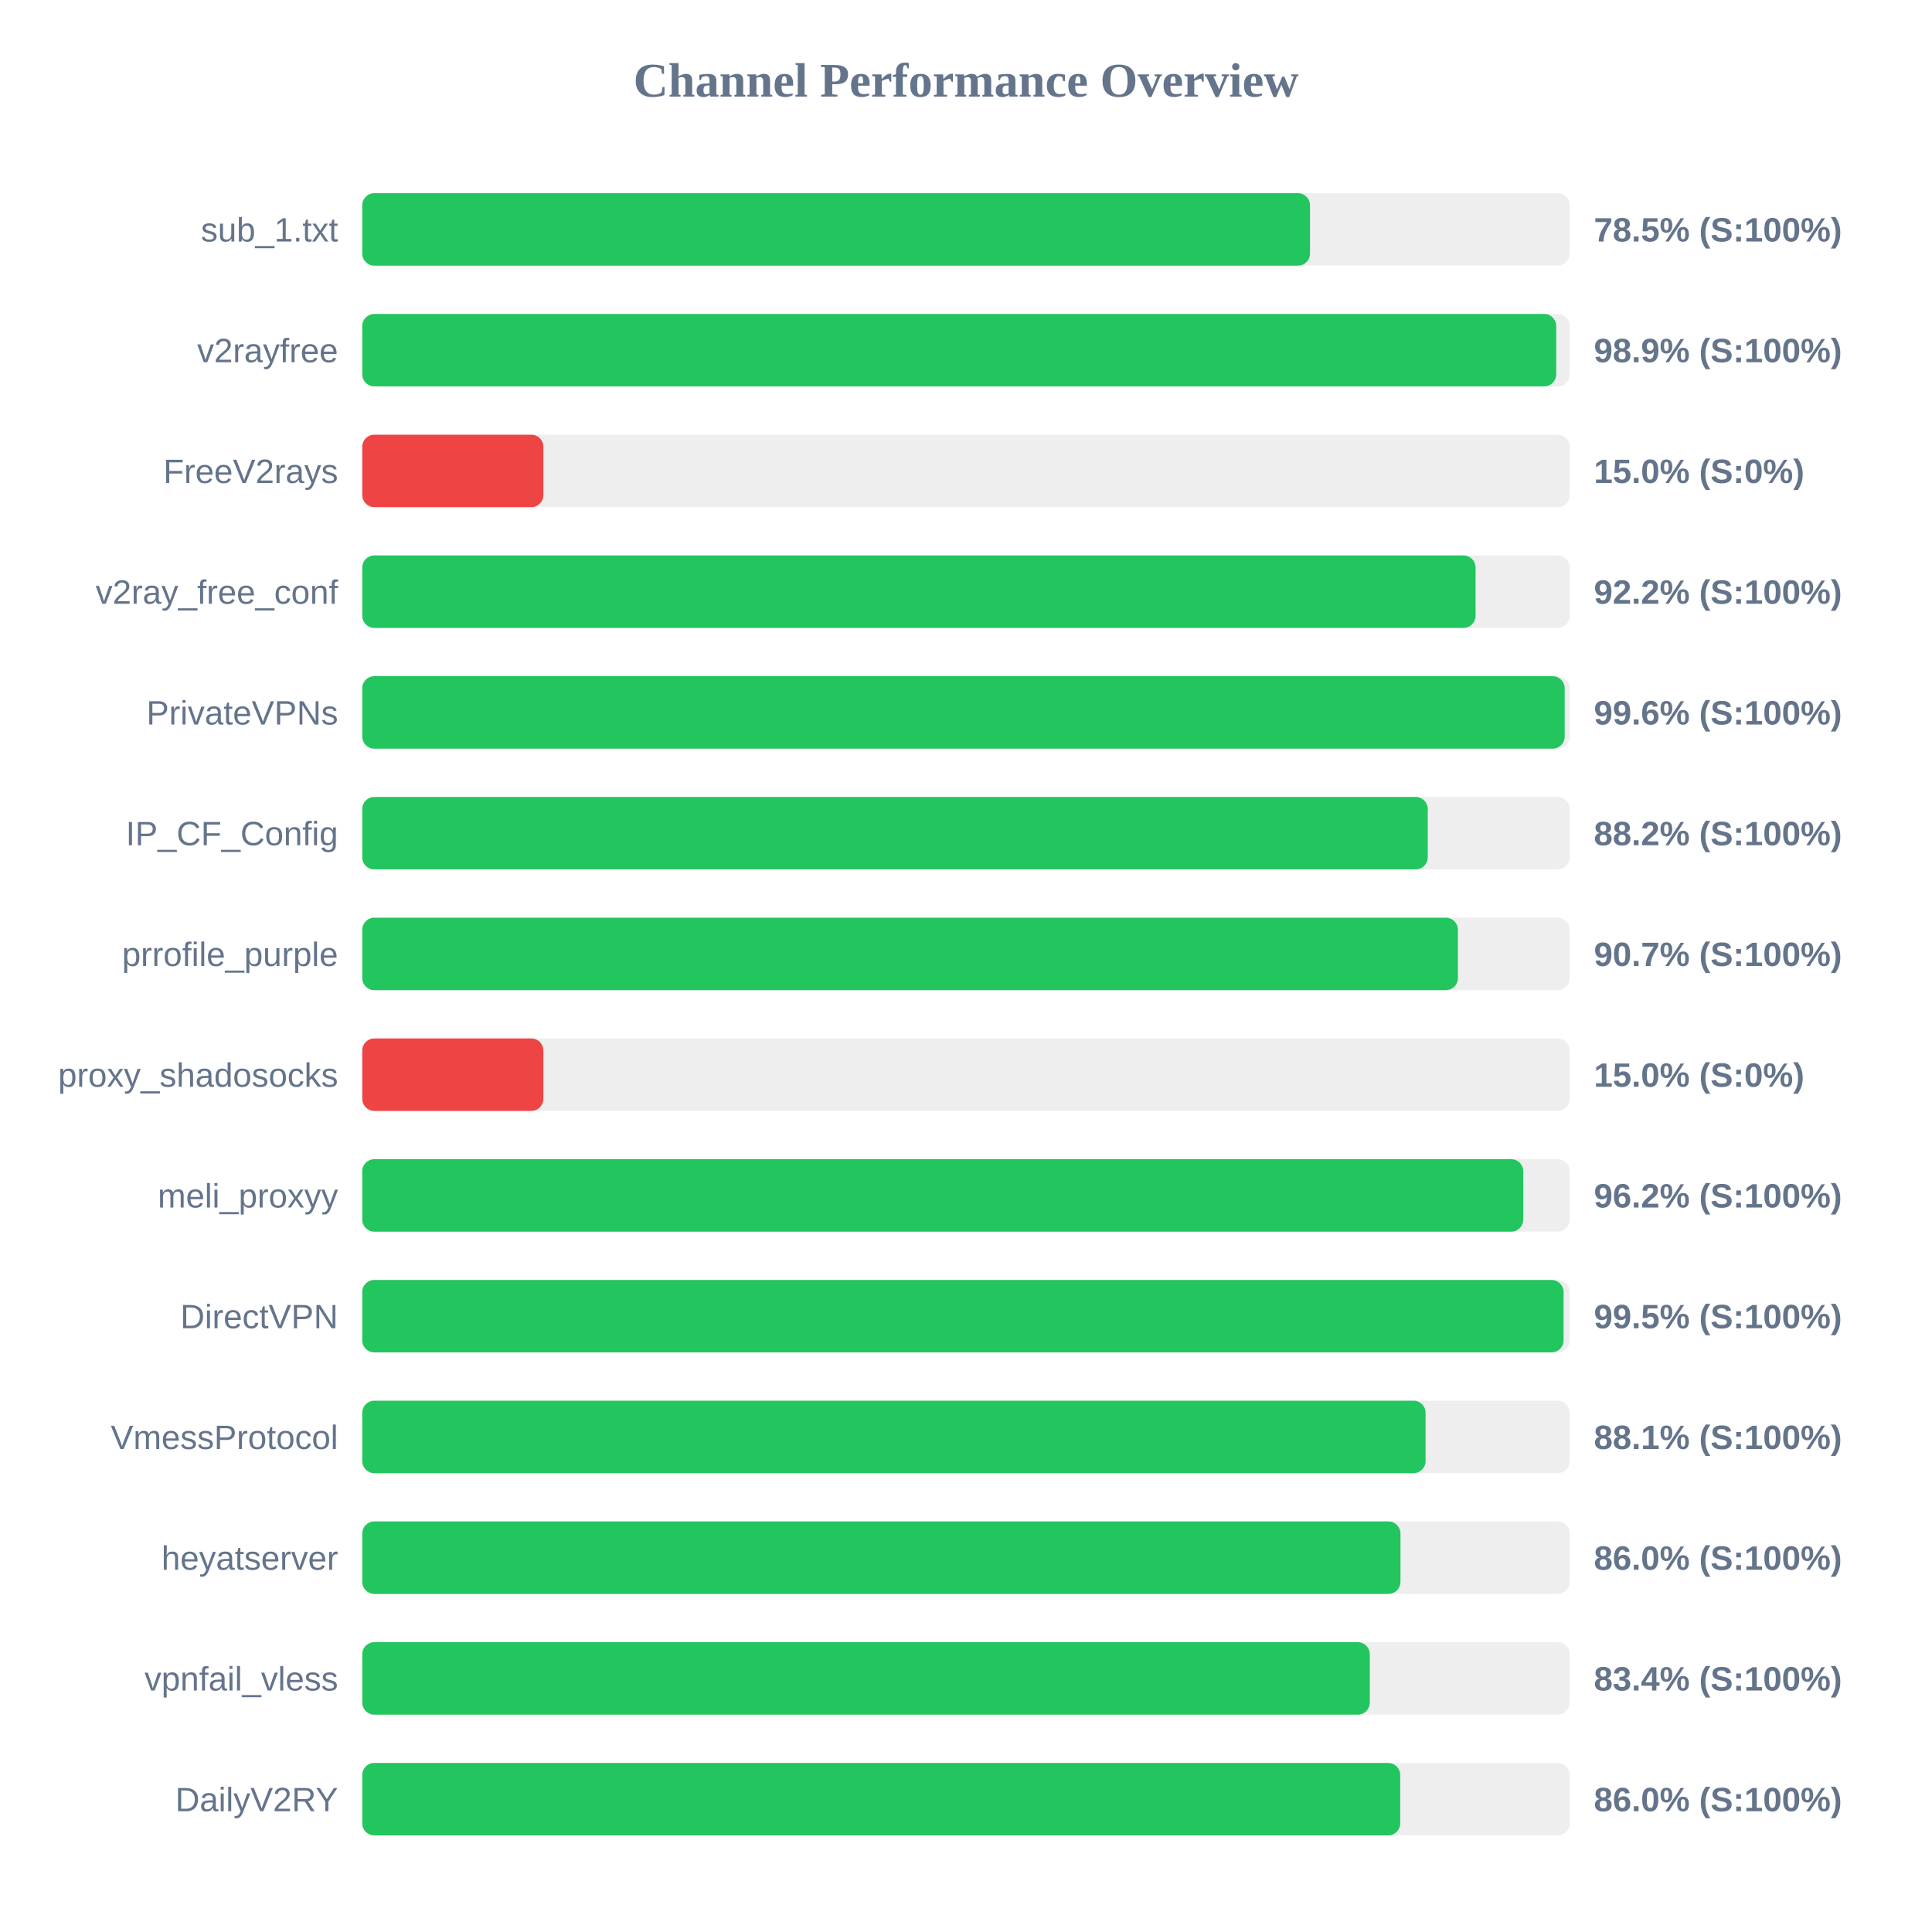
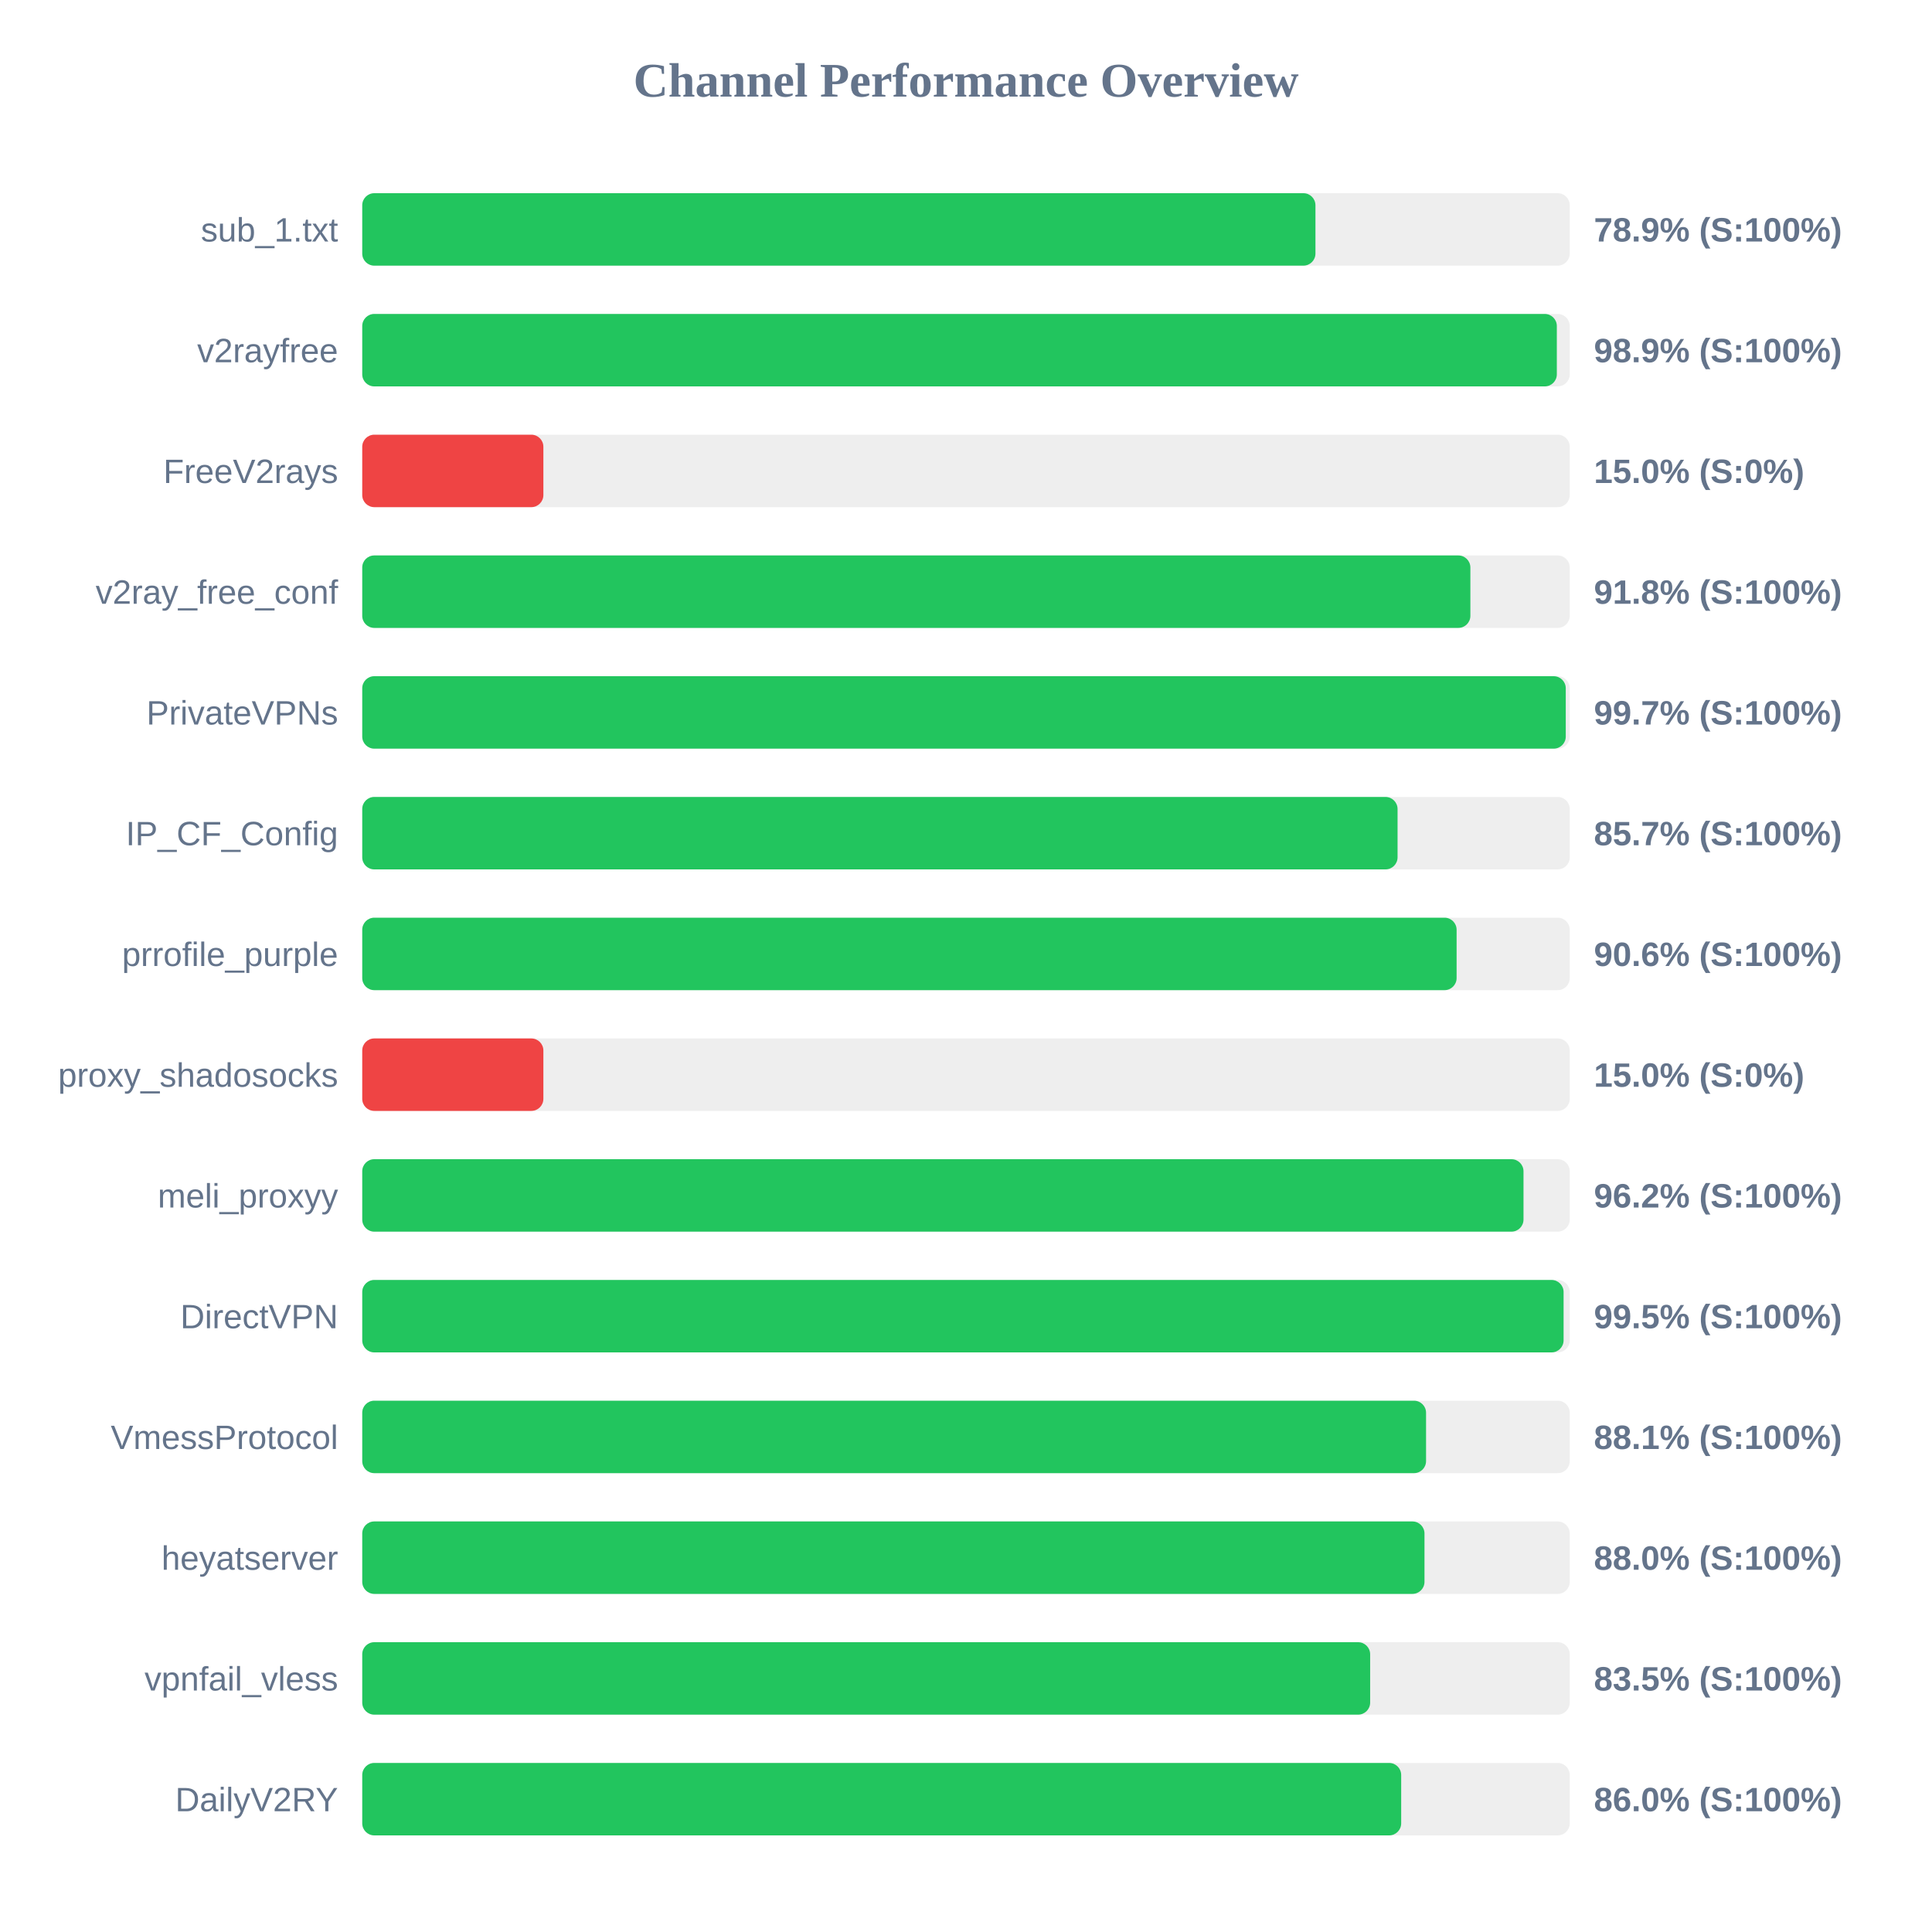
<svg xmlns="http://www.w3.org/2000/svg" width="800" height="800" version="1.1">
  <style>
        .row { font: 14px Arial; fill: #64748b; }
        .score { font: bold 14px Arial; fill: #64748b; }
    </style>
  <text x="400" y="40" text-anchor="middle" font-size="20px" font-weight="bold" fill="#64748b">Channel Performance Overview</text>
  <rect x="150" y="80" width="500" height="30" fill="#eee" rx="5" />
-   <rect x="150" y="80" width="392.45" height="30" fill="#22c55e" rx="5" />
+   <rect x="150" y="80" width="394.7" height="30" fill="#22c55e" rx="5" />
  <text x="140" y="100" text-anchor="end" class="row">sub_1.txt</text>
-   <text x="660" y="100" text-anchor="start" class="score">78.5% (S:100%)</text>
+   <text x="660" y="100" text-anchor="start" class="score">78.9% (S:100%)</text>
  <rect x="150" y="130" width="500" height="30" fill="#eee" rx="5" />
-   <rect x="150" y="130" width="494.4" height="30" fill="#22c55e" rx="5" />
+   <rect x="150" y="130" width="494.65" height="30" fill="#22c55e" rx="5" />
  <text x="140" y="150" text-anchor="end" class="row">v2rayfree</text>
  <text x="660" y="150" text-anchor="start" class="score">98.9% (S:100%)</text>
  <rect x="150" y="180" width="500" height="30" fill="#eee" rx="5" />
  <rect x="150" y="180" width="75.0" height="30" fill="#ef4444" rx="5" />
  <text x="140" y="200" text-anchor="end" class="row">FreeV2rays</text>
  <text x="660" y="200" text-anchor="start" class="score">15.0% (S:0%)</text>
  <rect x="150" y="230" width="500" height="30" fill="#eee" rx="5" />
-   <rect x="150" y="230" width="461.0" height="30" fill="#22c55e" rx="5" />
+   <rect x="150" y="230" width="458.85" height="30" fill="#22c55e" rx="5" />
  <text x="140" y="250" text-anchor="end" class="row">v2ray_free_conf</text>
-   <text x="660" y="250" text-anchor="start" class="score">92.2% (S:100%)</text>
+   <text x="660" y="250" text-anchor="start" class="score">91.8% (S:100%)</text>
  <rect x="150" y="280" width="500" height="30" fill="#eee" rx="5" />
-   <rect x="150" y="280" width="497.9" height="30" fill="#22c55e" rx="5" />
+   <rect x="150" y="280" width="498.35" height="30" fill="#22c55e" rx="5" />
  <text x="140" y="300" text-anchor="end" class="row">PrivateVPNs</text>
-   <text x="660" y="300" text-anchor="start" class="score">99.6% (S:100%)</text>
+   <text x="660" y="300" text-anchor="start" class="score">99.7% (S:100%)</text>
  <rect x="150" y="330" width="500" height="30" fill="#eee" rx="5" />
-   <rect x="150" y="330" width="441.2" height="30" fill="#22c55e" rx="5" />
+   <rect x="150" y="330" width="428.7" height="30" fill="#22c55e" rx="5" />
  <text x="140" y="350" text-anchor="end" class="row">IP_CF_Config</text>
-   <text x="660" y="350" text-anchor="start" class="score">88.2% (S:100%)</text>
+   <text x="660" y="350" text-anchor="start" class="score">85.7% (S:100%)</text>
  <rect x="150" y="380" width="500" height="30" fill="#eee" rx="5" />
-   <rect x="150" y="380" width="453.7" height="30" fill="#22c55e" rx="5" />
+   <rect x="150" y="380" width="453.15" height="30" fill="#22c55e" rx="5" />
  <text x="140" y="400" text-anchor="end" class="row">prrofile_purple</text>
-   <text x="660" y="400" text-anchor="start" class="score">90.7% (S:100%)</text>
+   <text x="660" y="400" text-anchor="start" class="score">90.6% (S:100%)</text>
  <rect x="150" y="430" width="500" height="30" fill="#eee" rx="5" />
  <rect x="150" y="430" width="75.0" height="30" fill="#ef4444" rx="5" />
  <text x="140" y="450" text-anchor="end" class="row">proxy_shadosocks</text>
  <text x="660" y="450" text-anchor="start" class="score">15.0% (S:0%)</text>
  <rect x="150" y="480" width="500" height="30" fill="#eee" rx="5" />
-   <rect x="150" y="480" width="480.75" height="30" fill="#22c55e" rx="5" />
+   <rect x="150" y="480" width="480.85" height="30" fill="#22c55e" rx="5" />
  <text x="140" y="500" text-anchor="end" class="row">meli_proxyy</text>
  <text x="660" y="500" text-anchor="start" class="score">96.2% (S:100%)</text>
  <rect x="150" y="530" width="500" height="30" fill="#eee" rx="5" />
  <rect x="150" y="530" width="497.45" height="30" fill="#22c55e" rx="5" />
  <text x="140" y="550" text-anchor="end" class="row">DirectVPN</text>
  <text x="660" y="550" text-anchor="start" class="score">99.5% (S:100%)</text>
  <rect x="150" y="580" width="500" height="30" fill="#eee" rx="5" />
-   <rect x="150" y="580" width="440.3" height="30" fill="#22c55e" rx="5" />
+   <rect x="150" y="580" width="440.5" height="30" fill="#22c55e" rx="5" />
  <text x="140" y="600" text-anchor="end" class="row">VmessProtocol</text>
  <text x="660" y="600" text-anchor="start" class="score">88.1% (S:100%)</text>
  <rect x="150" y="630" width="500" height="30" fill="#eee" rx="5" />
-   <rect x="150" y="630" width="429.9" height="30" fill="#22c55e" rx="5" />
+   <rect x="150" y="630" width="439.85" height="30" fill="#22c55e" rx="5" />
  <text x="140" y="650" text-anchor="end" class="row">heyatserver</text>
-   <text x="660" y="650" text-anchor="start" class="score">86.0% (S:100%)</text>
+   <text x="660" y="650" text-anchor="start" class="score">88.0% (S:100%)</text>
  <rect x="150" y="680" width="500" height="30" fill="#eee" rx="5" />
-   <rect x="150" y="680" width="417.2" height="30" fill="#22c55e" rx="5" />
+   <rect x="150" y="680" width="417.35" height="30" fill="#22c55e" rx="5" />
  <text x="140" y="700" text-anchor="end" class="row">vpnfail_vless</text>
-   <text x="660" y="700" text-anchor="start" class="score">83.4% (S:100%)</text>
+   <text x="660" y="700" text-anchor="start" class="score">83.5% (S:100%)</text>
  <rect x="150" y="730" width="500" height="30" fill="#eee" rx="5" />
-   <rect x="150" y="730" width="429.8" height="30" fill="#22c55e" rx="5" />
+   <rect x="150" y="730" width="430.2" height="30" fill="#22c55e" rx="5" />
  <text x="140" y="750" text-anchor="end" class="row">DailyV2RY</text>
  <text x="660" y="750" text-anchor="start" class="score">86.0% (S:100%)</text>
</svg>
